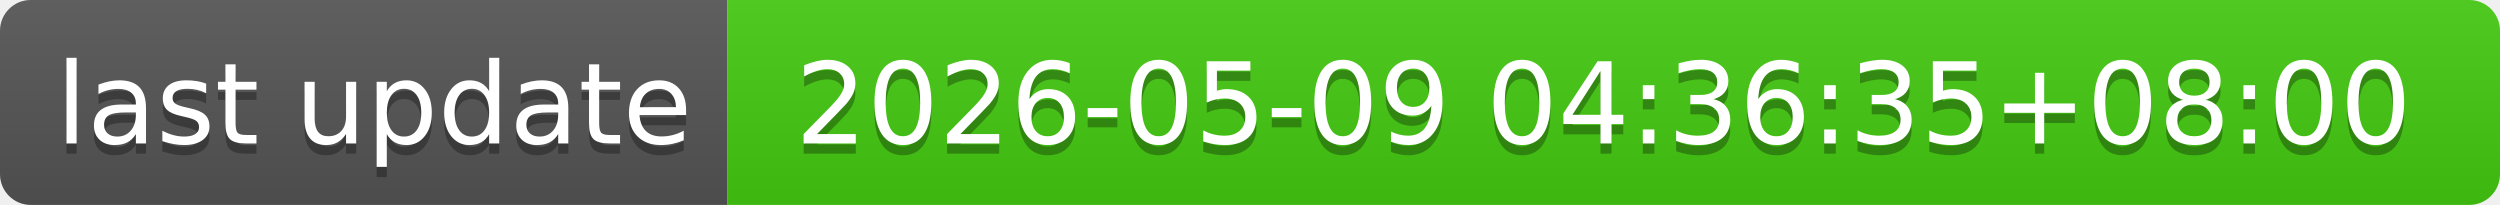
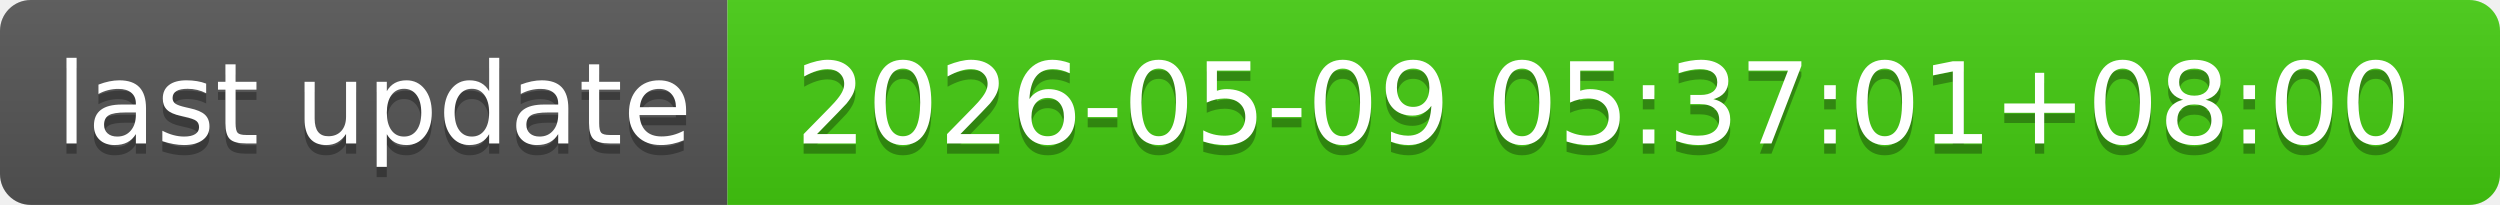
- <svg xmlns="http://www.w3.org/2000/svg" width="244" height="20" role="img" aria-label="last update: 2026-05-09 04:36:35+08:00">
+ <svg xmlns="http://www.w3.org/2000/svg" width="244" height="20" role="img" aria-label="last update: 2026-05-09 05:37:01+08:00">
  <linearGradient id="s" x2="0" y2="100%">
    <stop offset="0" stop-color="#bbb" stop-opacity=".1" />
    <stop offset="1" stop-opacity=".1" />
  </linearGradient>
  <clipPath id="r">
    <rect width="244" height="20" rx="3" fill="#fff" />
  </clipPath>
  <g clip-path="url(#r)">
    <rect width="71" height="20" fill="#555" />
    <rect x="71" width="173" height="20" fill="#4c1" />
    <rect width="244" height="20" fill="url(#s)" />
  </g>
  <g fill="#fff" text-anchor="middle" font-family="Verdana,Geneva,DejaVu Sans,sans-serif" text-rendering="geometricPrecision" font-size="110">
    <text aria-hidden="true" x="365" y="150" fill="#010101" fill-opacity=".3" transform="scale(.1)" textLength="610">last update</text>
    <text x="365" y="140" transform="scale(.1)" fill="#fff" textLength="610">last update</text>
-     <text aria-hidden="true" x="1565" y="150" fill="#010101" fill-opacity=".3" transform="scale(.1)" textLength="1630">2026-05-09 04:36:35+08:00</text>
-     <text x="1565" y="140" transform="scale(.1)" fill="#fff" textLength="1630">2026-05-09 04:36:35+08:00</text>
+     <text aria-hidden="true" x="1565" y="150" fill="#010101" fill-opacity=".3" transform="scale(.1)" textLength="1630">2026-05-09 05:37:01+08:00</text>
+     <text x="1565" y="140" transform="scale(.1)" fill="#fff" textLength="1630">2026-05-09 05:37:01+08:00</text>
  </g>
</svg>
